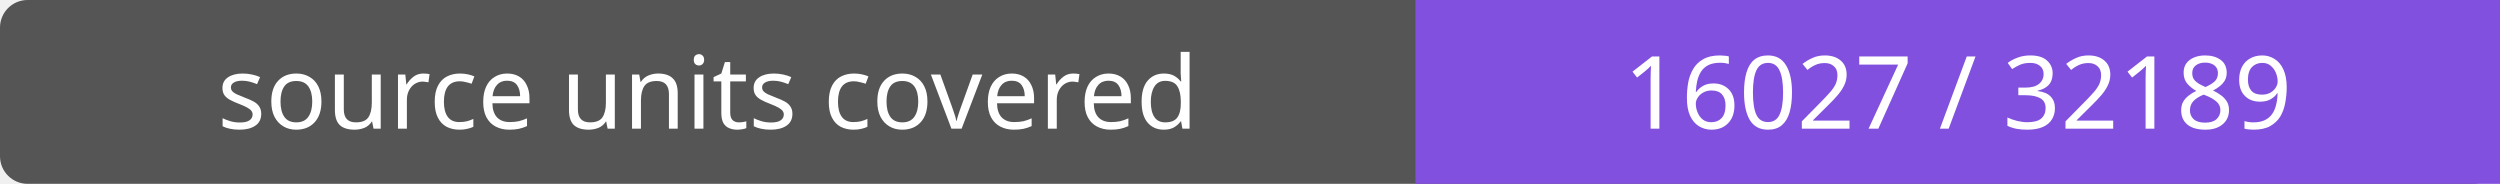
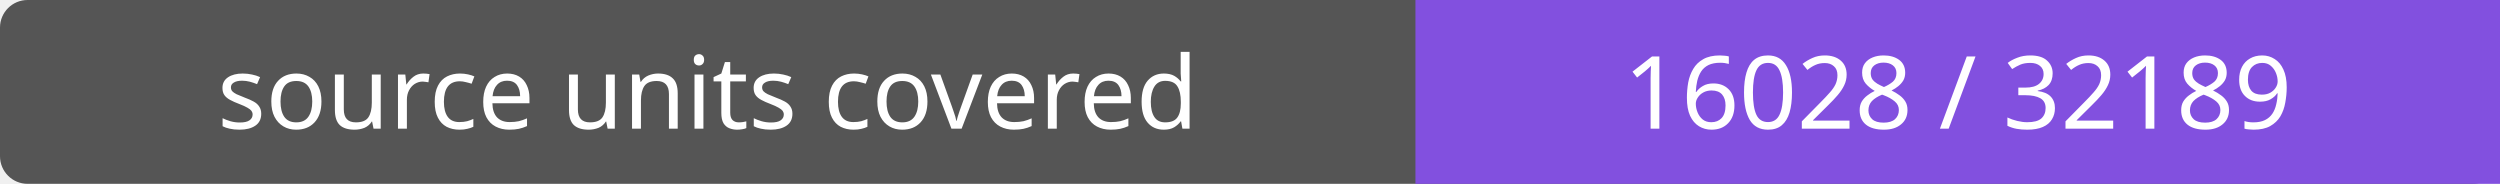
- <svg xmlns="http://www.w3.org/2000/svg" width="272" height="20" role="img" aria-label="source units covered: 16027 / 32189">
+ <svg xmlns="http://www.w3.org/2000/svg" width="272" height="20" role="img" aria-label="source units covered: 16028 / 32189">
  <rect width="272" height="20" rx="3" fill="#555" />
  <path fill="#8250df" d="M154 0h118v20H154z" />
  <g fill="#fff" text-anchor="middle" font-family="Verdana,sans-serif" font-size="11">
    <text x="77.0" y="14">source units covered</text>
-     <text x="213.0" y="14">16027 / 32189</text>
+     <text x="213.0" y="14">16028 / 32189</text>
  </g>
</svg>
